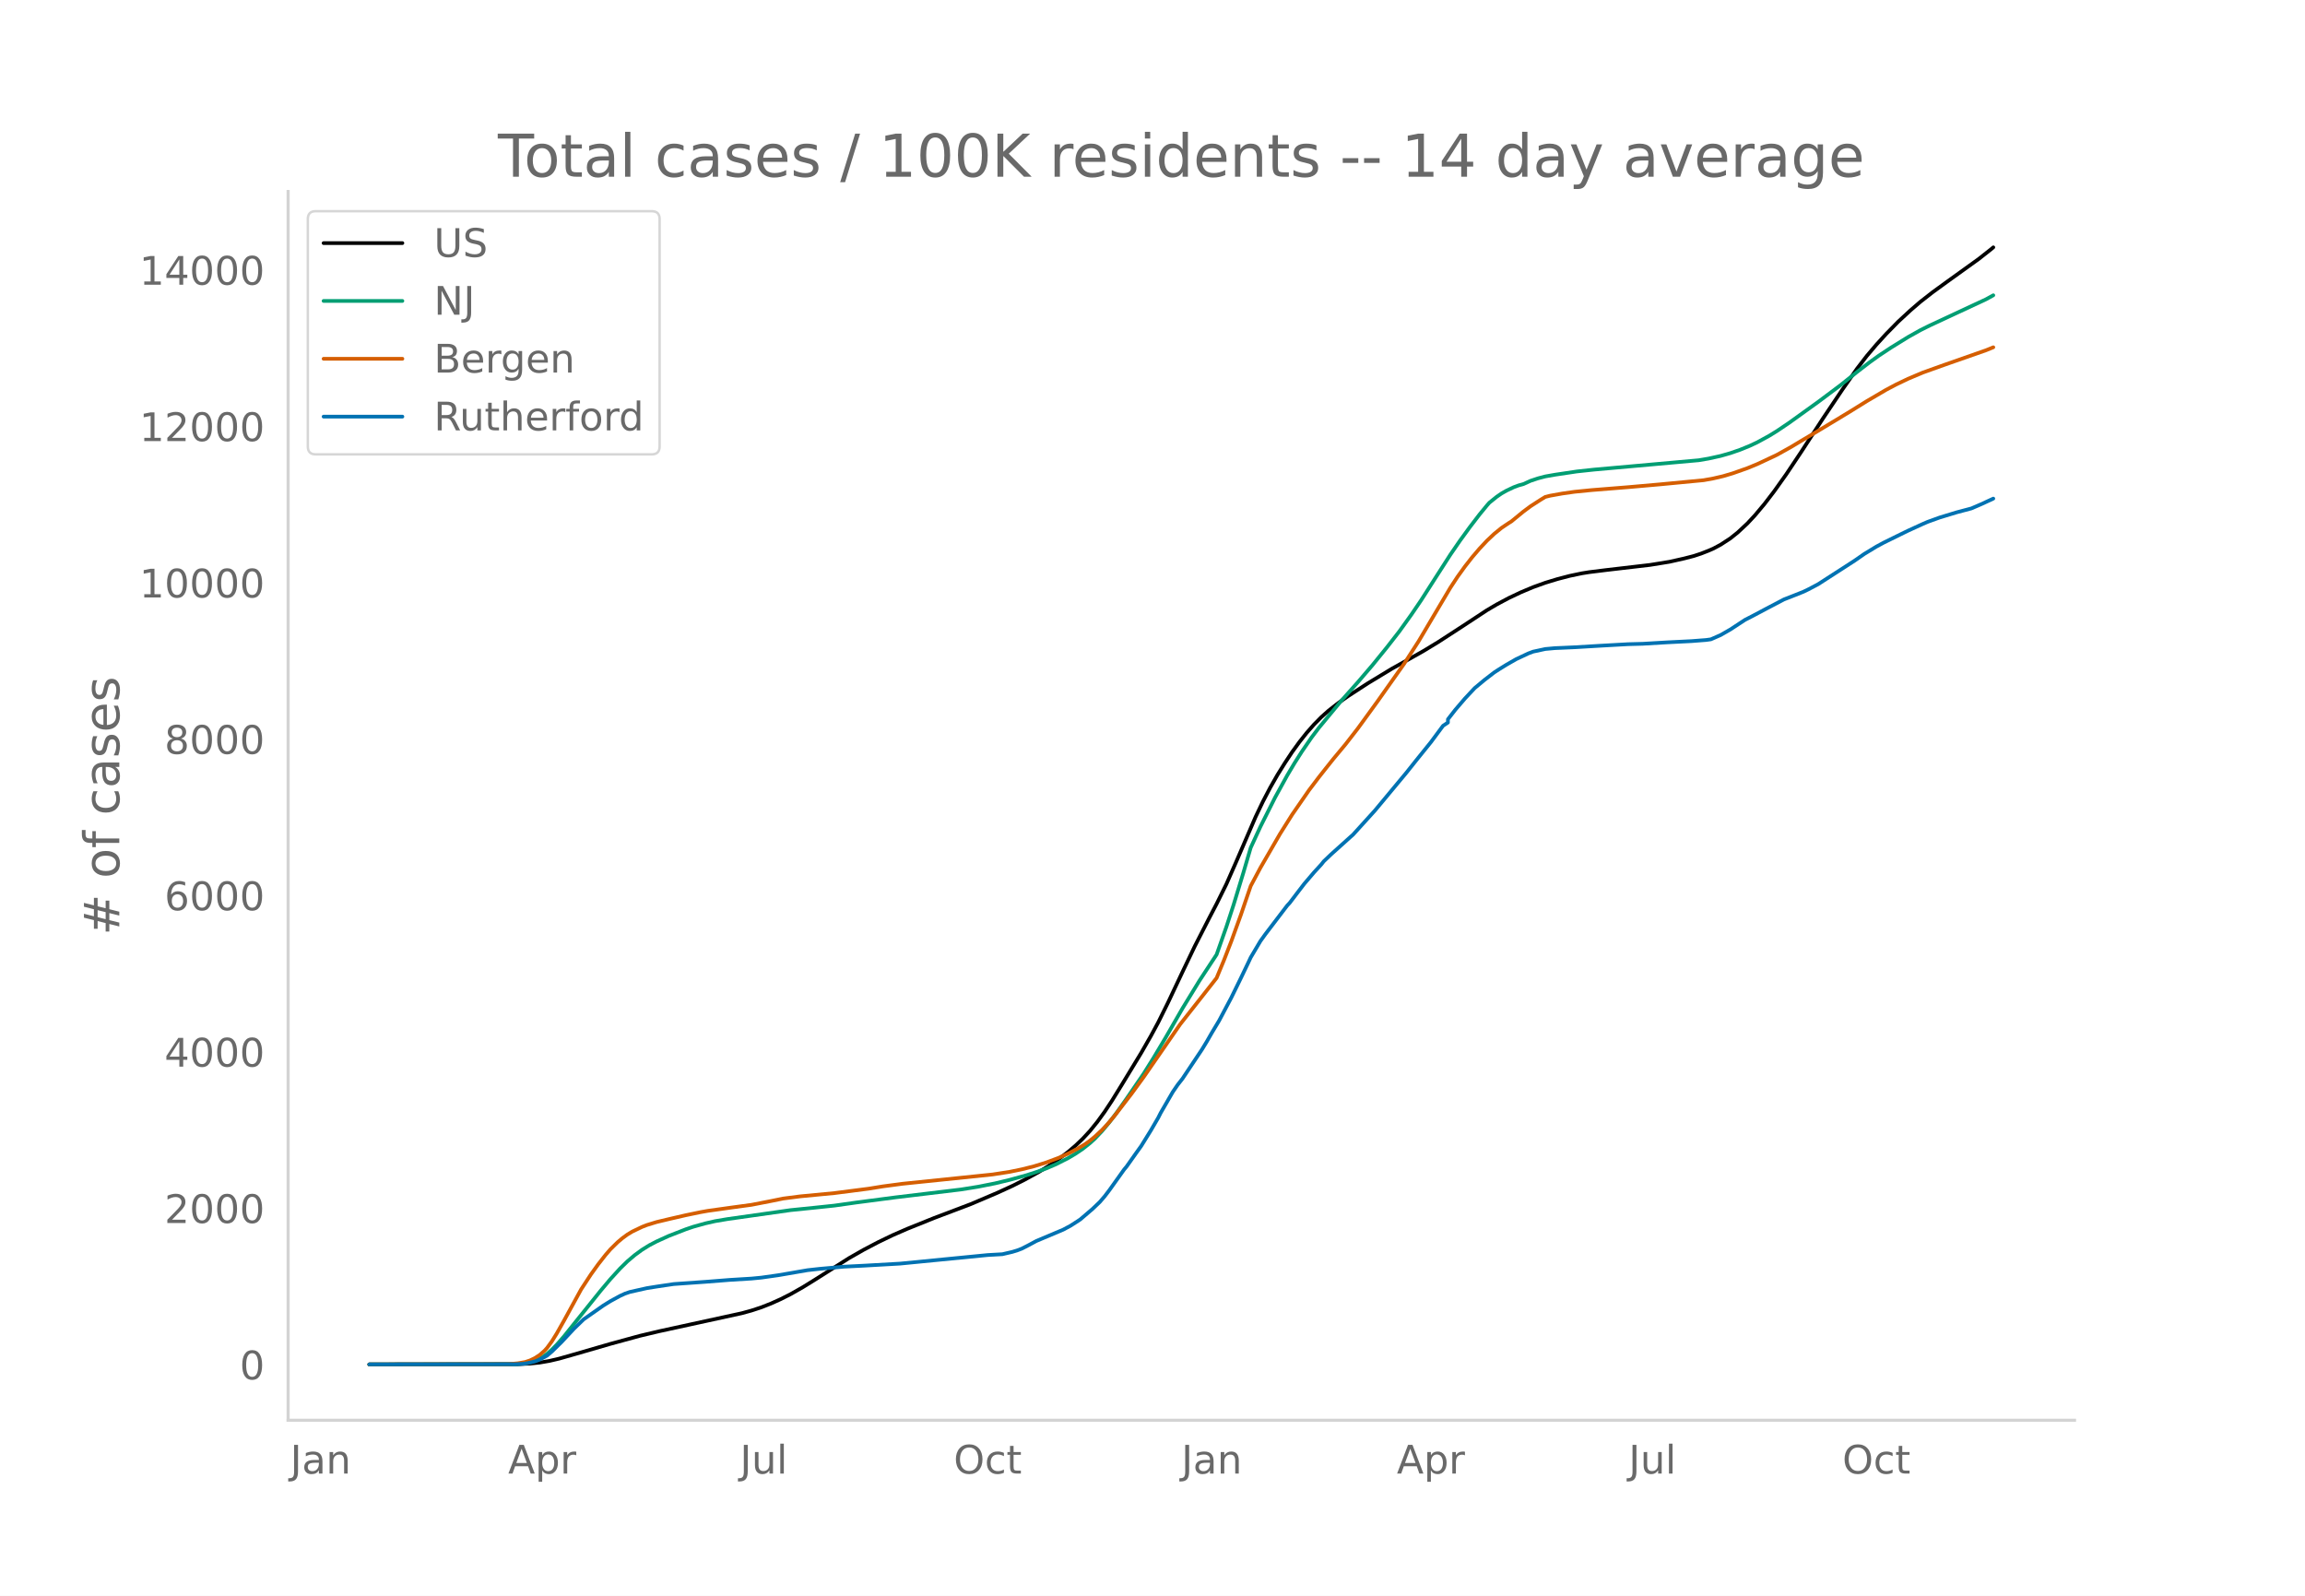
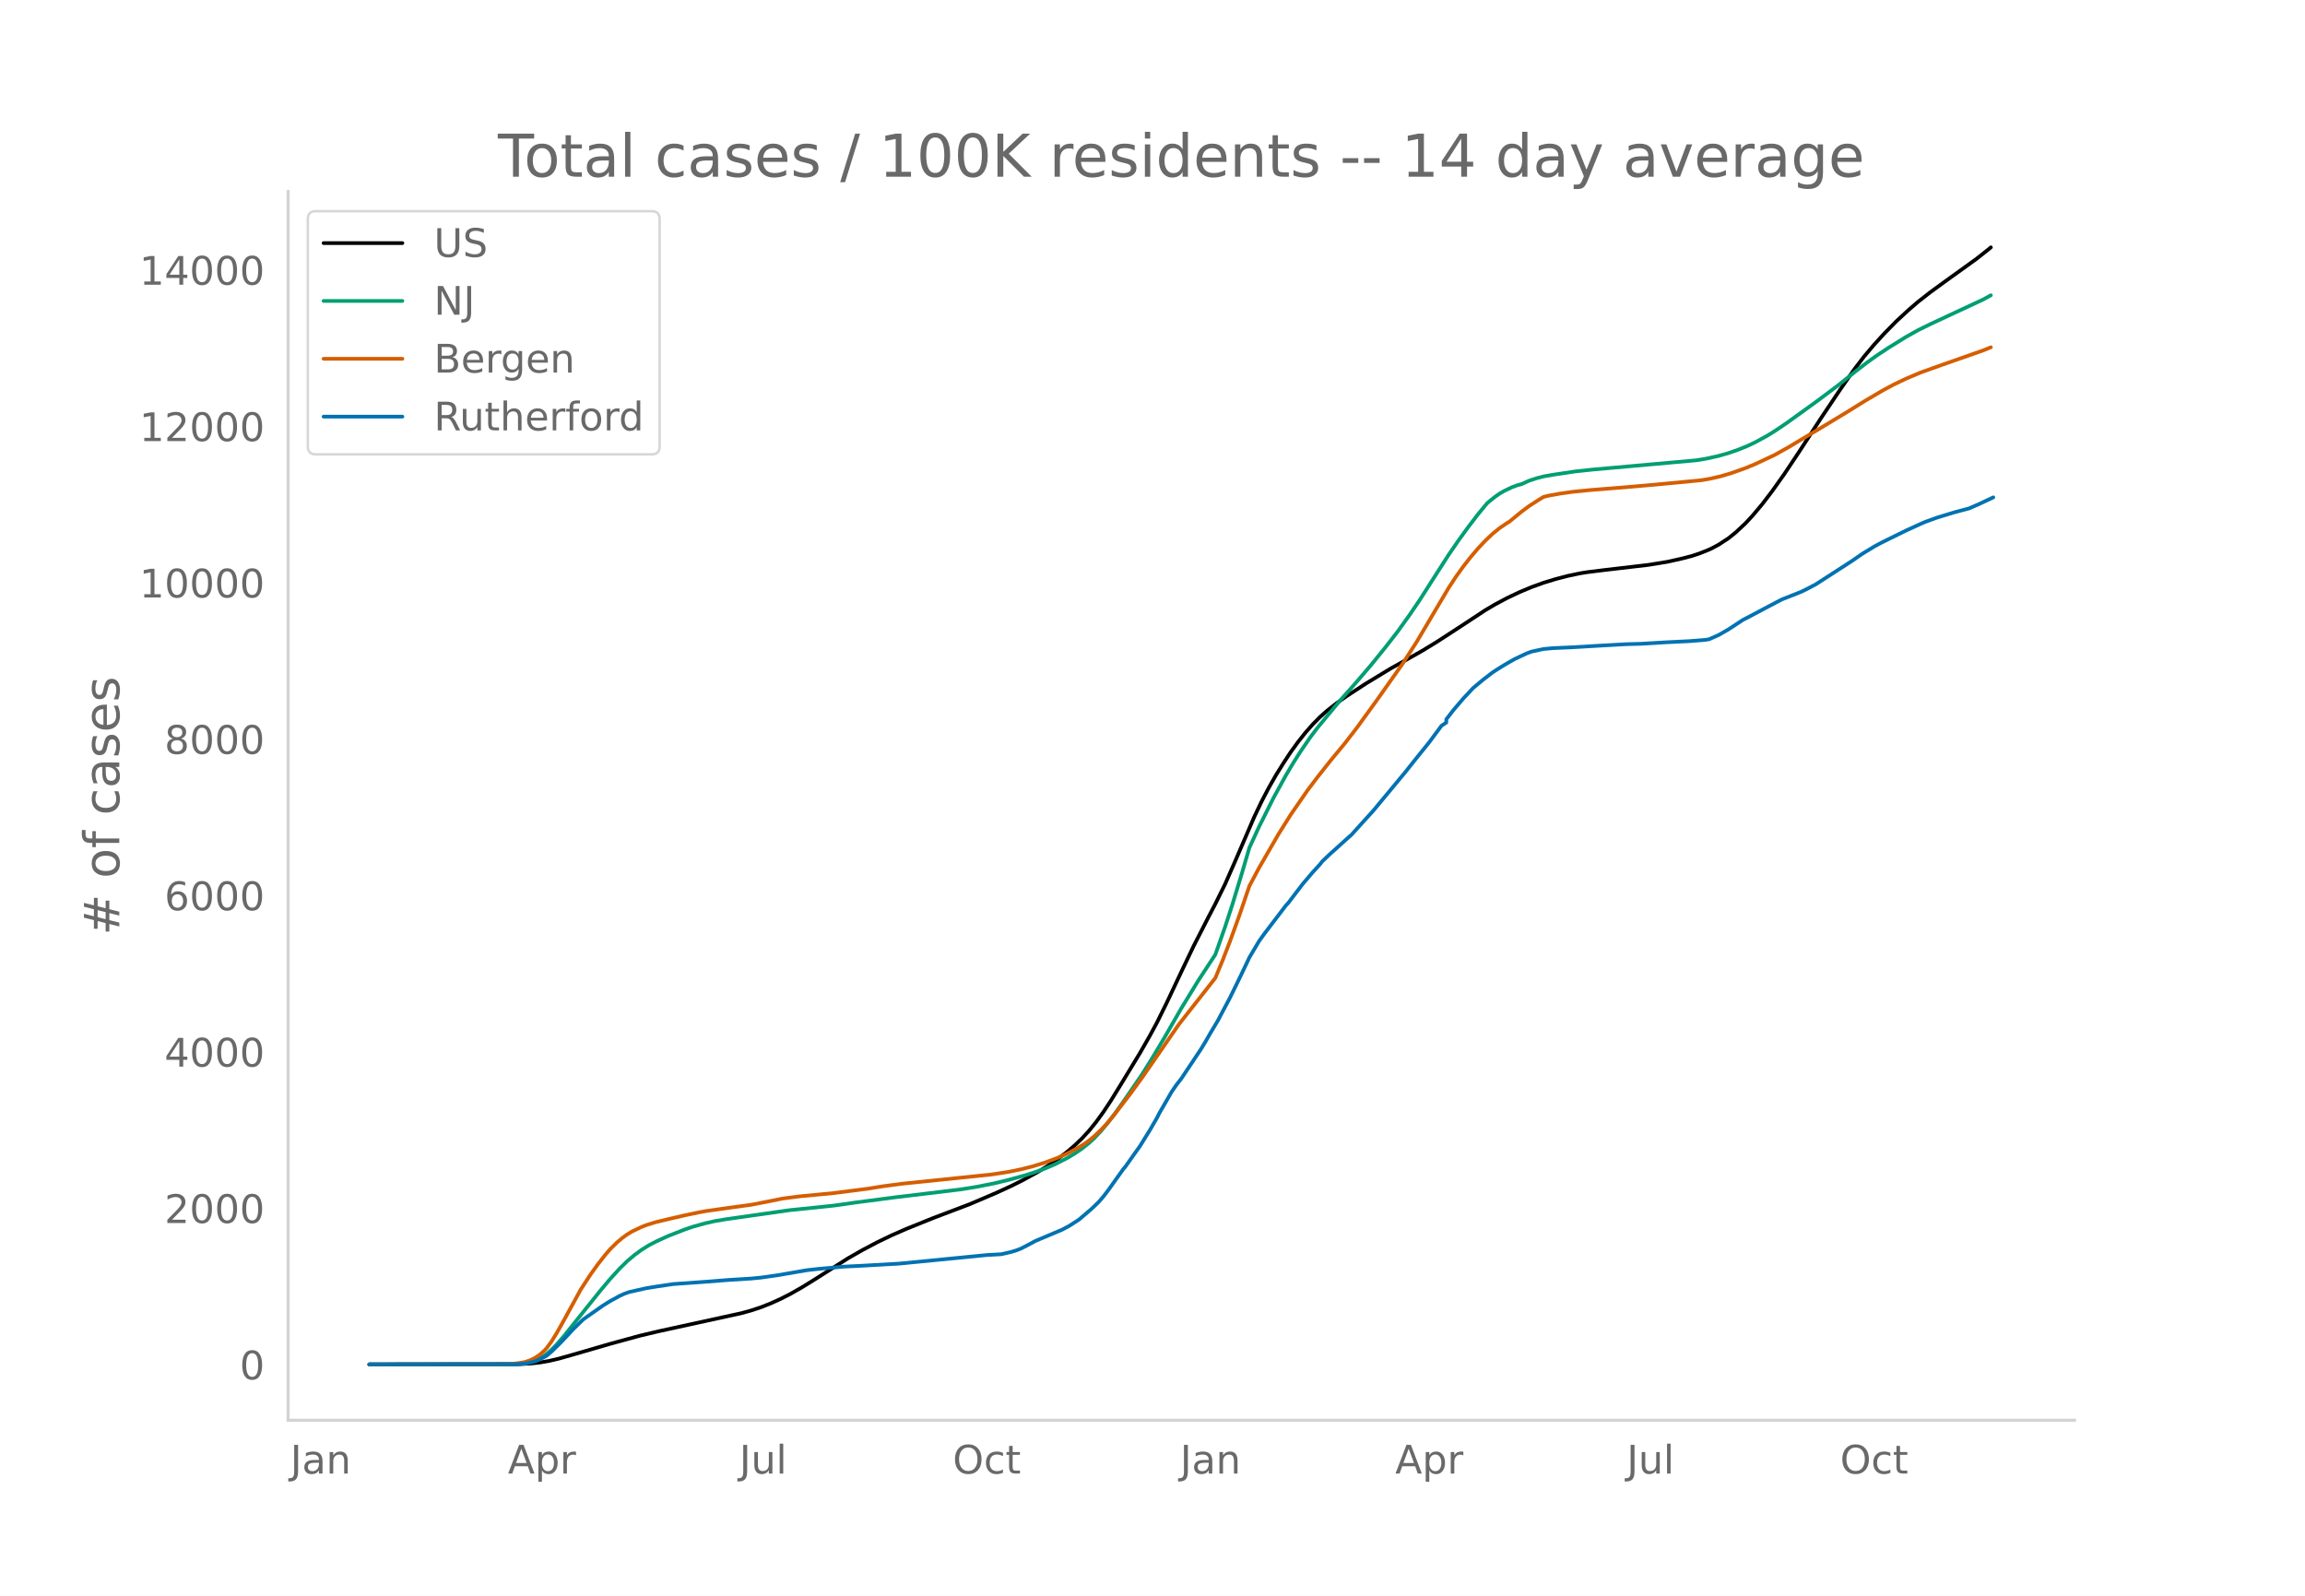
<svg xmlns="http://www.w3.org/2000/svg" xmlns:xlink="http://www.w3.org/1999/xlink" height="864" viewBox="0 0 936 648" width="1248">
  <defs>
    <style>*{stroke-linecap:butt;stroke-linejoin:round}</style>
  </defs>
  <g id="figure_1">
    <path d="M0 648h936V0H0z" style="fill:#fff" id="patch_1" />
    <g id="axes_1">
      <path d="M117 576.72h725.4V77.76H117z" style="fill:none" id="patch_2" />
-       <path clip-path="url(#pd0fdf32889)" d="m149.973 554.04 60.31-.083 4.943-.24 3.955-.416 3.955-.682 3.954-.925 5.932-1.688 14.83-4.298 11.865-3.243 7.91-1.879 12.852-2.803 20.763-4.528 3.955-1.09 3.954-1.297 3.955-1.56 3.955-1.78 3.955-2.002 4.943-2.8 4.944-3.058 13.841-8.771 5.932-3.38 5.932-3.114 5.933-2.858 5.932-2.584 10.875-4.379 14.83-5.62 10.876-4.63 5.932-2.72 4.944-2.477 5.932-3.252 3.955-2.433 3.954-2.684 3.955-2.997 2.966-2.529 2.966-2.823 2.966-3.2 2.966-3.66 2.966-4.084 2.966-4.482 3.955-6.405 7.91-13.005 3.954-6.9 2.966-5.489 3.955-7.992 5.932-12.564 4.944-10.337 5.932-11.591 2.966-5.676 3.955-8.005 3.954-8.975 7.91-18.327 2.966-6.21 2.966-5.667 2.966-5.199 2.966-4.757 2.966-4.49 2.966-4.086 2.966-3.743 2.966-3.37 2.967-3.006 2.966-2.641 3.954-3.094 3.955-2.791 7.91-5.142 9.886-5.997 6.921-3.862 5.932-3.351 5.933-3.6 9.886-6.417 9.887-6.5 3.955-2.332 4.943-2.636 4.944-2.339 4.943-2.074 4.944-1.781 4.943-1.503 4.944-1.289 4.943-1.039 2.966-.473 6.921-.86 17.796-2.077 7.91-1.278 5.932-1.332 3.955-1.02 2.966-.982 2.966-1.157 1.977-.857 2.966-1.585 3.955-2.575 2.966-2.372 3.955-3.692 2.966-3.176 3.955-4.71 3.954-5.166 4.944-6.957 5.932-8.886 8.898-13.668 7.91-11.772 5.932-8.474 3.955-5.15 3.954-4.661 3.955-4.329 4.943-5.035 4.944-4.57 3.955-3.407 4.943-3.862 5.932-4.32 12.853-9.244 4.944-3.895.988-.827h0" style="fill:none;stroke:#000;stroke-linecap:round;stroke-width:1.5" id="line2d_1" />
-       <path clip-path="url(#pd0fdf32889)" d="m149.973 554.04 59.321-.106 2.966-.214 1.977-.287 1.978-.506 1.977-.76 1.978-1.028 1.977-1.375 1.977-1.746 1.978-2.016 2.966-3.395 3.954-4.942 10.876-13.539 3.955-4.7 3.955-4.335 2.966-2.903 2.966-2.514 2.966-2.174 2.966-1.84 2.966-1.55 4.943-2.249 6.921-2.692 2.966-1.009 4.944-1.382 3.954-.898 4.944-.838 25.706-3.648 9.887-1.003 7.909-.832 8.898-1.258 15.82-2.076 26.694-3.214 6.92-1.11 6.921-1.373 5.933-1.422 6.92-1.91 3.955-1.29 3.955-1.429 3.955-1.694 4.943-2.5 2.966-1.758 2.966-2.002 2.966-2.35 1.978-1.806 2.966-3.137 2.966-3.546 2.966-3.928 3.955-5.602 6.92-10.11 3.955-6.313 4.944-8.287 6.92-11.997 6.921-11.299 6.921-10.537 3.955-11.23 2.966-9.062 3.955-12.974 2.966-10.112 3.954-8.567 5.932-11.812 4.944-8.99 2.966-4.988 2.966-4.663 3.955-5.758 2.966-3.913 8.898-10.74 6.92-7.773 5.933-6.923 5.932-7.31 4.944-6.347 4.943-6.89 3.955-5.82 5.932-9.269 5.932-9.235 3.955-5.752 3.954-5.433 3.955-5.162 2.966-3.608.989-1.133 2.966-2.391 1.977-1.364 1.978-1.13 2.966-1.41 1.977-.738 1.978-.545 2.966-1.346 2.966-.982 2.966-.782 3.955-.695 8.898-1.324 6.92-.744 14.83-1.322 27.684-2.479 3.955-.67 4.943-1.085 3.955-1.132 3.955-1.373 3.955-1.608 2.966-1.392 4.943-2.698 2.966-1.828 4.944-3.325 11.864-8.532 8.898-6.661 6.92-5.523 4.944-3.811 3.955-2.848 4.943-3.263 6.921-4.28 4.944-2.77 3.954-1.973 22.74-10.586 2.966-1.632h0" style="fill:none;stroke:#009e73;stroke-linecap:round;stroke-width:1.5" id="line2d_2" />
-       <path clip-path="url(#pd0fdf32889)" d="m149.973 554.04 56.355-.099 3.955-.352 2.966-.512 1.977-.652 1.977-.96 1.978-1.276 1.977-1.742.989-1.101 1.977-2.707 1.978-3.184 2.966-5.258 6.92-12.633 3.955-6.04 2.966-4.124 2.966-3.788 1.978-2.292 2.966-2.914 1.977-1.659 1.978-1.444 1.977-1.194 3.955-1.896 1.977-.772 3.955-1.214 4.943-1.178 6.921-1.597 5.932-1.23 2.966-.528 9.887-1.383 7.91-1.076 7.91-1.54 4.943-1.005 6.92-.892 6.921-.661 6.921-.66 13.842-1.78 5.932-.955 7.91-1.054 36.58-3.772 6.922-1.072 4.943-1.02 4.943-1.237 4.944-1.53 4.943-1.85 3.955-1.765 3.955-2.052 2.966-1.796 1.977-1.423 1.978-1.62 2.966-2.77 1.977-2.107 2.966-3.475 6.92-8.994 4.944-6.79 14.83-21.447 10.876-13.815 3.955-5.041 2.966-7.16 2.966-7.639 3.955-10.93 3.955-11.602 3.954-7.422 7.91-13.679 4.943-7.862 6.921-10.008 3.955-5.219 2.966-3.757 2.966-3.723 4.943-5.936 4.944-6.372 7.91-10.88 10.875-15.37 5.932-9.206 5.932-10.028 6.921-11.667 2.966-4.516 2.966-4.117 2.966-3.794 2.966-3.467 2.966-3.165 2.966-2.8 2.966-2.413 2.966-1.996.99-.601 4.943-4.054 2.966-2.199 3.954-2.55 1.978-1.205 1.977-.49 4.944-.886 4.943-.701 6.92-.687 14.831-1.186 12.853-1.132 17.796-1.695 3.955-.714 3.955-.916 3.955-1.173 5.932-2.094 3.955-1.625 7.91-3.71 5.931-3.301 3.955-2.383 7.91-4.7 11.864-7.169 6.92-4.3 7.91-4.637 3.955-2.096 4.943-2.367 5.932-2.508 8.899-3.184 16.807-5.889 2.966-1.208h0" style="fill:none;stroke:#d55e00;stroke-linecap:round;stroke-width:1.5" id="line2d_3" />
-       <path clip-path="url(#pd0fdf32889)" d="m149.973 554.04 59.321-.074 2.966-.149 1.977-.297 2.966-.694 1.978-.744 2.966-1.598 1.977-1.685 3.955-3.89 4.943-5.304 3.955-3.841 7.91-5.551 2.966-1.846 3.955-2.156 1.977-.905 1.977-.681 6.921-1.55 3.955-.631 6.92-1.029 12.854-.904 9.886-.78 8.899-.546 3.954-.384 6.921-.979 11.864-2.044 4.944-.546 9.887-.88 7.91-.396 14.83-.842 35.592-3.482 5.932-.335 3.955-.917 1.978-.594 1.977-.756 2.966-1.524 2.966-1.599 10.876-4.584 2.966-1.586 2.966-1.908.988-.657 4.944-4.225 2.966-2.838 1.977-2.292 1.978-2.59 5.932-8.314.989-1.177 3.954-5.588 1.978-2.75 3.954-6.382 2.966-5.105.99-1.958 4.943-8.55 1.977-2.886 1.977-2.528 7.91-11.845 1.977-3.247 1.978-3.457 2.966-4.943 4.943-9.318 3.955-8.079 2.966-6.195.989-2.107 3.954-6.666 1.978-2.75 8.898-11.673.989-1.053 2.966-3.903 2.966-3.866 3.954-4.634 2.967-3.234.988-1.251 2.966-2.825 7.91-7.113.988-.867 8.899-9.813 10.875-13.072 1.978-2.38 3.954-4.968 5.932-7.348 4.944-6.666 1.977-1.313v-1.326l2.966-3.816 3.955-4.622 3.955-4.225 3.955-3.296 3.954-3.048 1.978-1.289 2.966-1.834 3.955-2.267 4.943-2.33 1.977-.743 4.944-1.066 3.955-.36 2.966-.123 4.943-.223 10.876-.644 10.875-.608 5.932-.16 9.887-.583 2.966-.149 6.921-.347 5.932-.458 1.978-.273 3.954-1.734 3.955-2.268 5.932-3.89 2.966-1.525 5.932-3.147 6.921-3.63 3.955-1.549 3.955-1.574 1.977-.954 3.955-2.081 14.83-9.566 3.955-2.75 4.943-3 2.966-1.598 6.921-3.407 2.966-1.45 5.932-2.713 1.978-.855 4.943-1.784 6.921-2.107 5.932-1.574 3.955-1.71 4.943-2.28h0" style="fill:none;stroke:#0072b2;stroke-linecap:round;stroke-width:1.5" id="line2d_4" />
+       <path clip-path="url(#p123a9d417a)" d="m149.973 554.04 60.22-.083 4.935-.24 3.95-.416 3.948-.682 3.949-.925 5.923-1.688 14.808-4.298 11.847-3.243 7.897-1.879 12.834-2.803 20.731-4.528 3.95-1.09 3.948-1.297 3.949-1.56 3.949-1.78 3.949-2.002 4.936-2.8 4.936-3.058 13.82-8.771 5.924-3.38 5.923-3.114 5.923-2.858 5.924-2.584 10.859-4.379 14.808-5.62 10.86-4.63 5.922-2.72 4.937-2.477 5.923-3.252 3.949-2.433 3.948-2.684 3.95-2.997 2.96-2.529 2.962-2.823 2.962-3.2 2.962-3.66 2.961-4.084 2.962-4.482 3.949-6.405 7.897-13.005 3.95-6.9 2.96-5.489 3.95-7.992 5.923-12.564 4.936-10.337 5.923-11.591 2.962-5.676 3.949-8.005 3.949-8.975 7.897-18.327 2.962-6.21 2.961-5.667 2.962-5.199 2.962-4.757 2.961-4.49 2.962-4.086 2.962-3.743 2.961-3.37 2.962-3.006 2.961-2.641 3.95-3.094 3.948-2.791 7.898-5.142 9.872-5.997 6.91-3.862 5.924-3.351 5.923-3.6 9.872-6.417 9.872-6.5 3.949-2.332 4.936-2.636 4.936-2.339 4.936-2.074 4.936-1.781 4.936-1.503 4.936-1.289 4.936-1.039 2.962-.473 6.91-.86 17.77-2.077 7.897-1.278 5.924-1.332 3.949-1.02 2.961-.982 2.962-1.157 1.974-.857 2.962-1.585 3.949-2.575 2.961-2.372 3.95-3.692 2.96-3.176 3.95-4.71 3.948-5.166 4.936-6.957 5.924-8.886 8.885-13.668 7.897-11.772 5.923-8.474 3.95-5.15 3.948-4.661 3.949-4.329 4.936-5.035 4.936-4.57 3.949-3.407 4.936-3.862 5.923-4.32 12.834-9.244 4.936-3.895.987-.827h0" style="fill:none;stroke:#000;stroke-linecap:round;stroke-width:1.5" id="line2d_1" />
+       <path clip-path="url(#p123a9d417a)" d="m149.973 554.04 59.232-.106 2.962-.214 1.974-.287 1.975-.506 1.974-.76 1.974-1.028 1.975-1.375 1.974-1.746 1.975-2.016 2.961-3.395 3.95-4.942 10.858-13.539 3.95-4.7 3.948-4.335 2.962-2.903 2.961-2.514 2.962-2.174 2.962-1.84 2.961-1.55 4.936-2.249 6.91-2.692 2.962-1.009 4.936-1.382 3.95-.898 4.935-.838 25.668-3.648 9.872-1.003 7.897-.832 8.885-1.258 15.796-2.076 26.654-3.214 6.91-1.11 6.911-1.373 5.923-1.422 6.91-1.91 3.95-1.29 3.948-1.429 3.95-1.694 4.935-2.5 2.962-1.758 2.961-2.002 2.962-2.35 1.975-1.806 2.961-3.137 2.962-3.546 2.961-3.928 3.95-5.602 6.91-10.11 3.949-6.313 4.936-8.287 6.91-11.997 6.91-11.299 6.91-10.537 3.95-11.23 2.961-9.062 3.95-12.974 2.96-10.112 3.95-8.567 5.923-11.812 4.936-8.99 2.962-4.988 2.961-4.663 3.949-5.758 2.962-3.913 8.884-10.74 6.91-7.773 5.924-6.923 5.923-7.31 4.936-6.347 4.936-6.89 3.95-5.82 5.923-9.269 5.923-9.235 3.949-5.752 3.948-5.433 3.95-5.162 2.96-3.608.988-1.133 2.962-2.391 1.974-1.364 1.975-1.13 2.961-1.41 1.975-.738 1.974-.545 2.962-1.346 2.961-.982 2.962-.782 3.949-.695 8.885-1.324 6.91-.744 14.808-1.322 27.642-2.479 3.949-.67 4.936-1.085 3.949-1.132 3.948-1.373 3.95-1.608 2.96-1.392 4.937-2.698 2.962-1.828 4.936-3.325 11.846-8.532 8.885-6.661 6.91-5.523 4.936-3.811 3.95-2.848 4.935-3.263 6.91-4.28 4.937-2.77 4.936-2.43 21.718-10.129 2.962-1.632h0" style="fill:none;stroke:#009e73;stroke-linecap:round;stroke-width:1.5" id="line2d_2" />
+       <path clip-path="url(#p123a9d417a)" d="m149.973 554.04 56.27-.099 3.95-.352 2.961-.512 1.974-.652 1.975-.96 1.974-1.276 1.975-1.742.987-1.101 1.974-2.707 1.975-3.184 2.961-5.258 6.91-12.633 3.95-6.04 2.961-4.124 2.962-3.788 1.974-2.292 2.962-2.914 1.974-1.659 1.975-1.444 1.974-1.194 3.949-1.896 1.974-.772 3.95-1.214 4.935-1.178 6.91-1.597 5.924-1.23 2.962-.528 9.872-1.383 7.897-1.076 7.898-1.54 4.936-1.005 6.91-.892 6.91-.661 6.911-.66 13.821-1.78 5.923-.955 7.898-1.054 36.527-3.772 6.91-1.072 4.936-1.02 4.936-1.237 4.936-1.53 4.936-1.85 3.95-1.765 3.948-2.052 2.962-1.796 1.974-1.423 1.975-1.62 2.961-2.77 1.975-2.107 2.961-3.475 6.91-8.994 4.937-6.79 14.808-21.447 10.86-13.815 3.948-5.041 2.962-7.16 2.961-7.639 3.949-10.93 3.949-11.602 3.949-7.422 7.897-13.679 4.936-7.862 6.91-10.008 3.95-5.219 2.961-3.757 2.962-3.723 4.936-5.936 4.936-6.372 7.898-10.88 10.859-15.37 5.923-9.206 5.923-10.028 6.91-11.667 2.962-4.516 2.962-4.117 2.962-3.794 2.961-3.467 2.962-3.165 2.962-2.8 2.961-2.413 2.962-1.996.987-.601 4.936-4.054 2.962-2.199 3.948-2.55 1.975-1.205 1.974-.49 4.936-.886 4.936-.701 6.91-.687 14.809-1.186 12.834-1.132 17.77-1.695 3.948-.714 3.949-.916 3.949-1.173 5.923-2.094 3.949-1.625 7.898-3.71 5.923-3.301 3.949-2.383 7.897-4.7 11.847-7.169 6.91-4.3 7.898-4.637 3.949-2.096 4.936-2.367 5.923-2.508 8.885-3.184 16.782-5.889 2.962-1.208h0" style="fill:none;stroke:#d55e00;stroke-linecap:round;stroke-width:1.5" id="line2d_3" />
+       <path clip-path="url(#p123a9d417a)" d="m149.973 554.04 59.232-.074 2.962-.149 1.974-.297 2.962-.694 1.974-.744 2.962-1.598 1.974-1.685 3.95-3.89 4.935-5.304 3.949-3.841 7.898-5.551 2.961-1.846 3.95-2.156 1.974-.905 1.974-.681 6.91-1.55 3.95-.631 6.91-1.029 12.833-.904 9.872-.78 8.885-.546 3.95-.384 6.91-.979 11.846-2.044 4.936-.546 9.872-.88 7.898-.396 14.808-.842 35.54-3.482 5.923-.335 3.948-.917 1.975-.594 1.974-.756 2.962-1.524 2.962-1.599 10.859-4.584 2.961-1.586 2.962-1.908.987-.657 4.936-4.225 2.962-2.838 1.974-2.292 1.975-2.59 5.923-8.314.987-1.177 3.95-5.588 1.973-2.75 3.95-6.382 2.96-5.105.988-1.958 4.936-8.55 1.975-2.886 1.974-2.528 7.898-11.845 1.974-3.247 1.974-3.457 2.962-4.943 4.936-9.318 3.949-8.079 2.962-6.195.987-2.107 3.949-6.666 1.974-2.75 8.885-11.673.987-1.053 2.962-3.903 2.961-3.866 3.95-4.634 2.96-3.234.988-1.251 2.962-2.825 7.897-7.113.988-.867 8.884-9.813 10.86-13.072 1.974-2.38 3.949-4.968 5.923-7.348 4.936-6.666 1.975-1.313v-1.326l2.961-3.816 3.95-4.622 3.948-4.225 3.949-3.296 3.949-3.048 1.974-1.289 2.962-1.834 3.948-2.267 4.936-2.33 1.975-.743 4.936-1.066 3.949-.36 2.961-.123 4.936-.223 10.86-.644 10.859-.608 5.923-.16 9.872-.583 2.962-.149 6.91-.347 5.924-.458 1.974-.273 3.949-1.734 3.949-2.268 5.923-3.89 2.962-1.525 5.923-3.147 6.91-3.63 3.95-1.549 3.948-1.574 1.974-.954 3.95-2.081 14.807-9.566 3.95-2.75 4.935-3 2.962-1.598 6.91-3.407 2.962-1.45 5.923-2.713 1.974-.855 4.937-1.784 6.91-2.107 5.923-1.574 3.949-1.71 5.923-2.787h0" style="fill:none;stroke:#0072b2;stroke-linecap:round;stroke-width:1.5" id="line2d_4" />
      <path d="M117 576.72V77.76" style="fill:none;stroke:#d3d3d3;stroke-linecap:square;stroke-linejoin:miter;stroke-width:1.25" id="patch_3" />
      <path d="M117 576.72h725.4" style="fill:none;stroke:#d3d3d3;stroke-linecap:square;stroke-linejoin:miter;stroke-width:1.25" id="patch_4" />
      <g id="matplotlib.axis_1">
        <g id="xtick_1">
-           <g style="fill:#696969" transform="matrix(.16 0 0 -.16 117.866 598.378)" id="text_1">
+           <g style="fill:#696969" transform="matrix(.16 0 0 -.16 117.896 598.378)" id="text_1">
            <defs>
              <path d="M9.813 72.906h9.859V5.078q0-13.187-5-19.14-5-5.954-16.094-5.954h-3.75v8.297h3.078q6.531 0 9.219 3.672Q9.813-4.39 9.813 5.078z" id="DejaVuSans-74" />
              <path d="M34.281 27.484q-10.89 0-15.093-2.484-4.204-2.484-4.204-8.5 0-4.781 3.157-7.594 3.156-2.797 8.562-2.797 7.485 0 12 5.297 4.516 5.297 4.516 14.078v2zm17.922 3.72V0H43.22v8.297Q40.14 3.328 35.547.953q-4.594-2.375-11.234-2.375-8.391 0-13.36 4.719Q6 8.016 6 15.922q0 9.219 6.172 13.906 6.187 4.688 18.437 4.688h12.61v.89q0 6.203-4.078 9.594-4.078 3.39-11.453 3.39-4.688 0-9.141-1.124-4.438-1.125-8.531-3.375v8.312q4.921 1.906 9.562 2.844 4.64.953 9.031.953 11.875 0 17.735-6.156 5.86-6.14 5.86-18.64z" id="DejaVuSans-97" />
              <path d="M54.89 33.016V0h-8.984v32.719q0 7.765-3.031 11.61-3.031 3.858-9.078 3.858-7.281 0-11.484-4.64-4.204-4.625-4.204-12.64V0H9.08v54.688h9.03v-8.5q3.235 4.937 7.594 7.374Q30.078 56 35.797 56q9.422 0 14.25-5.828 4.844-5.828 4.844-17.156z" id="DejaVuSans-110" />
            </defs>
            <use xlink:href="#DejaVuSans-74" />
            <use x="29.492" xlink:href="#DejaVuSans-97" />
            <use x="90.771" xlink:href="#DejaVuSans-110" />
          </g>
        </g>
        <g id="xtick_2">
-           <g style="fill:#696969" transform="matrix(.16 0 0 -.16 206.33 598.378)" id="text_2">
+           <g style="fill:#696969" transform="matrix(.16 0 0 -.16 206.224 598.378)" id="text_2">
            <defs>
              <path d="M34.188 63.188 20.797 26.906h26.812zm-5.579 9.718h11.188L67.578 0h-10.25l-6.64 18.703h-32.86L11.188 0H.78z" id="DejaVuSans-65" />
              <path d="M18.11 8.203v-29H9.077v75.484h9.031v-8.296q2.844 4.875 7.157 7.234Q29.594 56 35.594 56q9.968 0 16.187-7.906 6.235-7.907 6.235-20.797T51.78 6.484q-6.218-7.906-16.187-7.906-6 0-10.328 2.375-4.313 2.375-7.157 7.25zm30.578 19.094q0 9.906-4.079 15.547-4.078 5.64-11.203 5.64-7.14 0-11.218-5.64-4.079-5.64-4.079-15.547 0-9.906 4.078-15.547 4.079-5.64 11.22-5.64 7.124 0 11.202 5.64t4.078 15.547z" id="DejaVuSans-112" />
              <path d="M41.11 46.297q-1.516.875-3.297 1.281Q36.03 48 33.89 48q-7.625 0-11.703-4.953-4.079-4.953-4.079-14.234V0H9.08v54.688h9.03v-8.5q2.844 4.984 7.375 7.39Q30.031 56 36.531 56q.922 0 2.047-.125 1.125-.11 2.484-.36z" id="DejaVuSans-114" />
            </defs>
            <use xlink:href="#DejaVuSans-65" />
            <use x="68.408" xlink:href="#DejaVuSans-112" />
            <use x="131.885" xlink:href="#DejaVuSans-114" />
          </g>
        </g>
        <g id="xtick_3">
-           <g style="fill:#696969" transform="matrix(.16 0 0 -.16 300.488 598.378)" id="text_3">
+           <g style="fill:#696969" transform="matrix(.16 0 0 -.16 300.248 598.378)" id="text_3">
            <defs>
              <path d="M8.5 21.578v33.11h8.984V21.922q0-7.766 3.016-11.656 3.031-3.875 9.094-3.875 7.265 0 11.484 4.64 4.234 4.64 4.234 12.656v31h8.985V0h-8.984v8.406Q42.047 3.422 37.718 1q-4.313-2.422-10.032-2.422-9.421 0-14.312 5.86Q8.5 10.296 8.5 21.578zM31.11 56z" id="DejaVuSans-117" />
              <path d="M9.422 75.984h8.984V0H9.422z" id="DejaVuSans-108" />
            </defs>
            <use xlink:href="#DejaVuSans-74" />
            <use x="29.492" xlink:href="#DejaVuSans-117" />
            <use x="92.871" xlink:href="#DejaVuSans-108" />
          </g>
        </g>
        <g id="xtick_4">
-           <g style="fill:#696969" transform="matrix(.16 0 0 -.16 387.267 598.378)" id="text_4">
+           <g style="fill:#696969" transform="matrix(.16 0 0 -.16 386.89 598.378)" id="text_4">
            <defs>
              <path d="M39.406 66.219q-10.75 0-17.078-8.016-6.312-8-6.312-21.828 0-13.766 6.312-21.781 6.328-8 17.078-8 10.735 0 17.016 8 6.281 8.015 6.281 21.781 0 13.828-6.281 21.828-6.281 8.016-17.016 8.016zm0 8q15.328 0 24.5-10.281 9.188-10.282 9.188-27.563 0-17.234-9.188-27.516-9.172-10.28-24.5-10.28-15.375 0-24.593 10.25-9.204 10.265-9.204 27.546t9.204 27.563q9.218 10.28 24.593 10.28z" id="DejaVuSans-79" />
              <path d="M48.781 52.594v-8.407q-3.812 2.11-7.64 3.157-3.828 1.047-7.735 1.047-8.75 0-13.593-5.547-4.829-5.532-4.829-15.547 0-10.016 4.829-15.563 4.843-5.53 13.593-5.53 3.907 0 7.735 1.046 3.828 1.047 7.64 3.156V2.094Q45.016.344 40.984-.531q-4.015-.89-8.562-.89-12.36 0-19.64 7.765-7.266 7.765-7.266 20.953 0 13.375 7.343 21.031Q20.22 56 33.016 56q4.14 0 8.093-.86 3.953-.843 7.672-2.546z" id="DejaVuSans-99" />
              <path d="M18.313 70.219V54.688h18.5v-6.985h-18.5V18.016q0-6.688 1.828-8.594 1.828-1.906 7.453-1.906h9.218V0h-9.218q-10.407 0-14.36 3.875-3.953 3.89-3.953 14.14v29.688H2.687v6.984h6.594V70.22z" id="DejaVuSans-116" />
            </defs>
            <use xlink:href="#DejaVuSans-79" />
            <use x="78.711" xlink:href="#DejaVuSans-99" />
            <use x="133.691" xlink:href="#DejaVuSans-116" />
          </g>
        </g>
        <g id="xtick_5">
-           <g style="fill:#696969" transform="matrix(.16 0 0 -.16 479.726 598.378)" id="text_5">
+           <g style="fill:#696969" transform="matrix(.16 0 0 -.16 479.214 598.378)" id="text_5">
            <use xlink:href="#DejaVuSans-74" />
            <use x="29.492" xlink:href="#DejaVuSans-97" />
            <use x="90.771" xlink:href="#DejaVuSans-110" />
          </g>
        </g>
        <g id="xtick_6">
-           <g style="fill:#696969" transform="matrix(.16 0 0 -.16 567.2 598.378)" id="text_6">
+           <g style="fill:#696969" transform="matrix(.16 0 0 -.16 566.555 598.378)" id="text_6">
            <use xlink:href="#DejaVuSans-65" />
            <use x="68.408" xlink:href="#DejaVuSans-112" />
            <use x="131.885" xlink:href="#DejaVuSans-114" />
          </g>
        </g>
        <g id="xtick_7">
-           <g style="fill:#696969" transform="matrix(.16 0 0 -.16 661.359 598.378)" id="text_7">
+           <g style="fill:#696969" transform="matrix(.16 0 0 -.16 660.579 598.378)" id="text_7">
            <use xlink:href="#DejaVuSans-74" />
            <use x="29.492" xlink:href="#DejaVuSans-117" />
            <use x="92.871" xlink:href="#DejaVuSans-108" />
          </g>
        </g>
        <g id="xtick_8">
-           <g style="fill:#696969" transform="matrix(.16 0 0 -.16 748.138 598.378)" id="text_8">
+           <g style="fill:#696969" transform="matrix(.16 0 0 -.16 747.222 598.378)" id="text_8">
            <use xlink:href="#DejaVuSans-79" />
            <use x="78.711" xlink:href="#DejaVuSans-99" />
            <use x="133.691" xlink:href="#DejaVuSans-116" />
          </g>
        </g>
      </g>
      <g id="matplotlib.axis_2">
        <g id="ytick_1">
          <g style="fill:#696969" transform="matrix(.16 0 0 -.16 97.32 560.119)" id="text_9">
            <defs>
              <path d="M31.781 66.406q-7.61 0-11.453-7.5Q16.5 51.422 16.5 36.375q0-14.984 3.828-22.484 3.844-7.5 11.453-7.5 7.672 0 11.5 7.5 3.844 7.5 3.844 22.484 0 15.047-3.844 22.531-3.828 7.5-11.5 7.5zm0 7.813q12.266 0 18.735-9.703 6.468-9.688 6.468-28.141 0-18.406-6.468-28.11-6.47-9.687-18.735-9.687-12.25 0-18.718 9.688-6.47 9.703-6.47 28.109 0 18.453 6.47 28.14Q19.53 74.22 31.78 74.22z" id="DejaVuSans-48" />
            </defs>
            <use xlink:href="#DejaVuSans-48" />
          </g>
        </g>
        <g id="ytick_2">
          <g style="fill:#696969" transform="matrix(.16 0 0 -.16 66.78 496.619)" id="text_10">
            <defs>
              <path d="M19.188 8.297h34.421V0H7.33v8.297q5.609 5.812 15.296 15.594 9.703 9.797 12.188 12.64 4.734 5.313 6.609 9 1.89 3.688 1.89 7.25 0 5.813-4.078 9.469-4.078 3.672-10.625 3.672-4.64 0-9.797-1.61-5.14-1.609-11-4.89v9.969Q13.767 71.78 18.938 73q5.188 1.219 9.485 1.219 11.328 0 18.062-5.672 6.735-5.656 6.735-15.125 0-4.5-1.688-8.531-1.672-4.016-6.125-9.485-1.218-1.422-7.765-8.187-6.532-6.766-18.453-18.922z" id="DejaVuSans-50" />
            </defs>
            <use xlink:href="#DejaVuSans-50" />
            <use x="63.623" xlink:href="#DejaVuSans-48" />
            <use x="127.246" xlink:href="#DejaVuSans-48" />
            <use x="190.869" xlink:href="#DejaVuSans-48" />
          </g>
        </g>
        <g id="ytick_3">
          <g style="fill:#696969" transform="matrix(.16 0 0 -.16 66.78 433.119)" id="text_11">
            <defs>
              <path d="M37.797 64.313 12.89 25.39h24.906zm-2.594 8.593H47.61V25.391h10.407v-8.203H47.609V0h-9.812v17.188H4.89v9.515z" id="DejaVuSans-52" />
            </defs>
            <use xlink:href="#DejaVuSans-52" />
            <use x="63.623" xlink:href="#DejaVuSans-48" />
            <use x="127.246" xlink:href="#DejaVuSans-48" />
            <use x="190.869" xlink:href="#DejaVuSans-48" />
          </g>
        </g>
        <g id="ytick_4">
          <g style="fill:#696969" transform="matrix(.16 0 0 -.16 66.78 369.618)" id="text_12">
            <defs>
              <path d="M33.016 40.375q-6.641 0-10.532-4.547-3.875-4.531-3.875-12.437 0-7.86 3.875-12.438 3.891-4.562 10.532-4.562 6.64 0 10.515 4.562 3.875 4.578 3.875 12.438 0 7.906-3.875 12.437-3.875 4.547-10.515 4.547zm19.578 30.922v-8.984q-3.719 1.75-7.5 2.671-3.782.938-7.5.938-9.766 0-14.922-6.594-5.14-6.594-5.875-19.922 2.875 4.25 7.219 6.516 4.359 2.266 9.578 2.266 10.984 0 17.36-6.672 6.374-6.657 6.374-18.125 0-11.235-6.64-18.032-6.641-6.78-17.672-6.78-12.657 0-19.344 9.687-6.688 9.703-6.688 28.109 0 17.281 8.204 27.563 8.203 10.28 22.015 10.28 3.719 0 7.5-.734t7.89-2.187z" id="DejaVuSans-54" />
            </defs>
            <use xlink:href="#DejaVuSans-54" />
            <use x="63.623" xlink:href="#DejaVuSans-48" />
            <use x="127.246" xlink:href="#DejaVuSans-48" />
            <use x="190.869" xlink:href="#DejaVuSans-48" />
          </g>
        </g>
        <g id="ytick_5">
          <g style="fill:#696969" transform="matrix(.16 0 0 -.16 66.78 306.118)" id="text_13">
            <defs>
              <path d="M31.781 34.625q-7.031 0-11.062-3.766-4.016-3.765-4.016-10.343 0-6.594 4.016-10.36Q24.75 6.391 31.78 6.391q7.032 0 11.078 3.78 4.063 3.798 4.063 10.345 0 6.578-4.031 10.343-4.016 3.766-11.11 3.766zm-9.86 4.188q-6.343 1.562-9.89 5.906Q8.5 49.079 8.5 55.329q0 8.733 6.219 13.812 6.234 5.078 17.062 5.078 10.89 0 17.094-5.078 6.203-5.079 6.203-13.813 0-6.25-3.547-10.61-3.531-4.343-9.828-5.906 7.125-1.656 11.094-6.5 3.984-4.828 3.984-11.796 0-10.61-6.468-16.282-6.47-5.656-18.532-5.656-12.047 0-18.531 5.656-6.469 5.672-6.469 16.282 0 6.968 4 11.797 4.016 4.843 11.14 6.5zM18.314 54.39q0-5.657 3.53-8.828 3.548-3.172 9.938-3.172 6.36 0 9.938 3.172 3.593 3.171 3.593 8.828 0 5.672-3.593 8.843-3.578 3.172-9.938 3.172-6.39 0-9.937-3.172-3.532-3.172-3.532-8.843z" id="DejaVuSans-56" />
            </defs>
            <use xlink:href="#DejaVuSans-56" />
            <use x="63.623" xlink:href="#DejaVuSans-48" />
            <use x="127.246" xlink:href="#DejaVuSans-48" />
            <use x="190.869" xlink:href="#DejaVuSans-48" />
          </g>
        </g>
        <g id="ytick_6">
          <g style="fill:#696969" transform="matrix(.16 0 0 -.16 56.6 242.618)" id="text_14">
            <defs>
              <path d="M12.406 8.297h16.11v55.625l-17.532-3.516v8.985l17.438 3.515h9.86V8.296H54.39V0H12.406z" id="DejaVuSans-49" />
            </defs>
            <use xlink:href="#DejaVuSans-49" />
            <use x="63.623" xlink:href="#DejaVuSans-48" />
            <use x="127.246" xlink:href="#DejaVuSans-48" />
            <use x="190.869" xlink:href="#DejaVuSans-48" />
            <use x="254.492" xlink:href="#DejaVuSans-48" />
          </g>
        </g>
        <g id="ytick_7">
          <g style="fill:#696969" transform="matrix(.16 0 0 -.16 56.6 179.118)" id="text_15">
            <use xlink:href="#DejaVuSans-49" />
            <use x="63.623" xlink:href="#DejaVuSans-50" />
            <use x="127.246" xlink:href="#DejaVuSans-48" />
            <use x="190.869" xlink:href="#DejaVuSans-48" />
            <use x="254.492" xlink:href="#DejaVuSans-48" />
          </g>
        </g>
        <g id="ytick_8">
          <g style="fill:#696969" transform="matrix(.16 0 0 -.16 56.6 115.618)" id="text_16">
            <use xlink:href="#DejaVuSans-49" />
            <use x="63.623" xlink:href="#DejaVuSans-52" />
            <use x="127.246" xlink:href="#DejaVuSans-48" />
            <use x="190.869" xlink:href="#DejaVuSans-48" />
            <use x="254.492" xlink:href="#DejaVuSans-48" />
          </g>
        </g>
        <g style="fill:#696969" transform="matrix(0 -.2 -.2 0 48.44 379.813)" id="text_17">
          <defs>
            <path d="M51.125 44H36.922l-4.11-16.313h14.313zm-7.328 27.781-5.078-20.265h14.265L58.11 71.78h7.813L60.89 51.516h15.234V44h-17.14l-4-16.313h15.53V20.22H53.079L48 0h-7.813l5.032 20.219H30.906L25.875 0h-7.86l5.079 20.219H7.719v7.468h17.187L29 44H13.281v7.516h17.625l4.985 20.265z" id="DejaVuSans-35" />
            <path d="M30.61 48.39q-7.22 0-11.422-5.64-4.204-5.64-4.204-15.453 0-9.813 4.172-15.453 4.188-5.64 11.453-5.64 7.188 0 11.375 5.655 4.203 5.672 4.203 15.438 0 9.719-4.203 15.406-4.187 5.688-11.375 5.688zm0 7.61q11.718 0 18.406-7.625 6.703-7.61 6.703-21.078 0-13.422-6.703-21.078-6.688-7.64-18.407-7.64-11.765 0-18.437 7.64-6.656 7.656-6.656 21.078 0 13.469 6.656 21.078Q18.844 56 30.609 56z" id="DejaVuSans-111" />
            <path d="M37.11 75.984V68.5h-8.594q-4.828 0-6.72-1.953-1.874-1.953-1.874-7.031v-4.828h14.797v-6.985H19.922V0H10.89v47.703H2.297v6.984h8.594V58.5q0 9.125 4.25 13.297 4.25 4.187 13.468 4.187z" id="DejaVuSans-102" />
            <path d="M44.281 53.078v-8.5q-3.797 1.953-7.906 2.922-4.094.984-8.5.984-6.688 0-10.031-2.047-3.344-2.046-3.344-6.156 0-3.125 2.39-4.906 2.391-1.781 9.626-3.39l3.078-.688q9.562-2.047 13.593-5.781 4.032-3.735 4.032-10.422 0-7.625-6.032-12.078-6.03-4.438-16.578-4.438-4.39 0-9.156.86Q10.688.296 5.422 2v9.281q4.984-2.594 9.812-3.89 4.829-1.282 9.579-1.282 6.343 0 9.75 2.172 3.421 2.172 3.421 6.125 0 3.656-2.468 5.61-2.453 1.953-10.813 3.765l-3.125.735q-8.344 1.75-12.062 5.39-3.704 3.64-3.704 9.985 0 7.718 5.47 11.906Q16.75 56 26.811 56q4.97 0 9.36-.734 4.406-.72 8.11-2.188z" id="DejaVuSans-115" />
            <path d="M56.203 29.594v-4.39H14.891q.593-9.282 5.593-14.142 5-4.859 13.938-4.859 5.172 0 10.031 1.266 4.86 1.265 9.656 3.812v-8.5Q49.266.734 44.187-.344 39.11-1.422 33.892-1.422q-13.094 0-20.735 7.61-7.64 7.625-7.64 20.625 0 13.421 7.25 21.296Q20.016 56 32.328 56q11.031 0 17.453-7.11 6.422-7.093 6.422-19.296zm-8.984 2.64q-.094 7.36-4.125 11.75-4.032 4.407-10.672 4.407-7.516 0-12.031-4.25-4.516-4.25-5.203-11.97z" id="DejaVuSans-101" />
          </defs>
          <use xlink:href="#DejaVuSans-35" />
          <use x="83.789" xlink:href="#DejaVuSans-32" />
          <use x="115.576" xlink:href="#DejaVuSans-111" />
          <use x="176.758" xlink:href="#DejaVuSans-102" />
          <use x="211.963" xlink:href="#DejaVuSans-32" />
          <use x="243.75" xlink:href="#DejaVuSans-99" />
          <use x="298.73" xlink:href="#DejaVuSans-97" />
          <use x="360.01" xlink:href="#DejaVuSans-115" />
          <use x="412.109" xlink:href="#DejaVuSans-101" />
          <use x="473.633" xlink:href="#DejaVuSans-115" />
        </g>
      </g>
      <g style="fill:#696969" transform="matrix(.24 0 0 -.24 202.185 71.76)" id="text_18">
        <defs>
          <path d="M-.297 72.906h61.672v-8.312H35.5V0h-9.906v64.594H-.296z" id="DejaVuSans-84" />
          <path d="M25.39 72.906h8.297L8.297-9.28H0z" id="DejaVuSans-47" />
          <path d="M9.813 72.906h9.859V42.094L52.39 72.906h12.703L28.906 38.922 67.672 0H54.688L19.672 35.11V0h-9.86z" id="DejaVuSans-75" />
          <path d="M9.422 54.688h8.984V0H9.422zm0 21.296h8.984v-11.39H9.422z" id="DejaVuSans-105" />
          <path d="M45.406 46.39v29.594h8.985V0h-8.985v8.203Q42.578 3.328 38.25.953q-4.313-2.375-10.375-2.375-9.906 0-16.14 7.906-6.22 7.922-6.22 20.813 0 12.89 6.22 20.797Q17.968 56 27.874 56q6.063 0 10.375-2.375 4.328-2.36 7.156-7.234zm-30.61-19.093q0-9.906 4.079-15.547 4.078-5.64 11.203-5.64 7.125 0 11.219 5.64 4.11 5.64 4.11 15.547 0 9.906-4.11 15.547-4.094 5.64-11.219 5.64-7.125 0-11.203-5.64-4.078-5.64-4.078-15.547z" id="DejaVuSans-100" />
          <path d="M4.89 31.39h26.313v-8H4.891z" id="DejaVuSans-45" />
          <path d="M32.172-5.078q-3.797-9.766-7.422-12.735-3.61-2.984-9.656-2.984H7.906v7.516h5.282q3.703 0 5.75 1.765Q21-9.766 23.483-3.219l1.61 4.094-22.11 53.813H12.5l17.094-42.766 17.093 42.766h9.516z" id="DejaVuSans-121" />
          <path d="M2.984 54.688H12.5L29.594 8.797l17.093 45.89h9.516L35.687 0H23.485z" id="DejaVuSans-118" />
          <path d="M45.406 27.984q0 9.766-4.031 15.125-4.016 5.375-11.297 5.375-7.219 0-11.25-5.375-4.031-5.359-4.031-15.125 0-9.718 4.031-15.093t11.25-5.375q7.281 0 11.297 5.375 4.031 5.375 4.031 15.093zm8.985-21.203q0-13.953-6.203-20.765Q42-20.797 29.203-20.797q-4.734 0-8.937.703-4.203.703-8.157 2.172v8.735q3.954-2.141 7.813-3.157 3.86-1.031 7.86-1.031 8.843 0 13.234 4.61 4.39 4.609 4.39 13.937v4.453q-2.781-4.844-7.125-7.234Q33.938 0 27.875 0 17.828 0 11.672 7.656q-6.156 7.672-6.156 20.328 0 12.688 6.156 20.344Q17.828 56 27.875 56q6.063 0 10.406-2.39 4.344-2.391 7.125-7.22v8.297h8.985z" id="DejaVuSans-103" />
        </defs>
        <use xlink:href="#DejaVuSans-84" />
        <use x="44.084" xlink:href="#DejaVuSans-111" />
        <use x="105.266" xlink:href="#DejaVuSans-116" />
        <use x="144.475" xlink:href="#DejaVuSans-97" />
        <use x="205.754" xlink:href="#DejaVuSans-108" />
        <use x="233.537" xlink:href="#DejaVuSans-32" />
        <use x="265.324" xlink:href="#DejaVuSans-99" />
        <use x="320.305" xlink:href="#DejaVuSans-97" />
        <use x="381.584" xlink:href="#DejaVuSans-115" />
        <use x="433.684" xlink:href="#DejaVuSans-101" />
        <use x="495.207" xlink:href="#DejaVuSans-115" />
        <use x="547.307" xlink:href="#DejaVuSans-32" />
        <use x="579.094" xlink:href="#DejaVuSans-47" />
        <use x="612.785" xlink:href="#DejaVuSans-32" />
        <use x="644.572" xlink:href="#DejaVuSans-49" />
        <use x="708.195" xlink:href="#DejaVuSans-48" />
        <use x="771.818" xlink:href="#DejaVuSans-48" />
        <use x="835.441" xlink:href="#DejaVuSans-75" />
        <use x="901.018" xlink:href="#DejaVuSans-32" />
        <use x="932.805" xlink:href="#DejaVuSans-114" />
        <use x="971.668" xlink:href="#DejaVuSans-101" />
        <use x="1033.191" xlink:href="#DejaVuSans-115" />
        <use x="1085.291" xlink:href="#DejaVuSans-105" />
        <use x="1113.074" xlink:href="#DejaVuSans-100" />
        <use x="1176.551" xlink:href="#DejaVuSans-101" />
        <use x="1238.074" xlink:href="#DejaVuSans-110" />
        <use x="1301.453" xlink:href="#DejaVuSans-116" />
        <use x="1340.662" xlink:href="#DejaVuSans-115" />
        <use x="1392.762" xlink:href="#DejaVuSans-32" />
        <use x="1424.549" xlink:href="#DejaVuSans-45" />
        <use x="1460.633" xlink:href="#DejaVuSans-45" />
        <use x="1496.717" xlink:href="#DejaVuSans-32" />
        <use x="1528.504" xlink:href="#DejaVuSans-49" />
        <use x="1592.127" xlink:href="#DejaVuSans-52" />
        <use x="1655.75" xlink:href="#DejaVuSans-32" />
        <use x="1687.537" xlink:href="#DejaVuSans-100" />
        <use x="1751.014" xlink:href="#DejaVuSans-97" />
        <use x="1812.293" xlink:href="#DejaVuSans-121" />
        <use x="1871.473" xlink:href="#DejaVuSans-32" />
        <use x="1903.26" xlink:href="#DejaVuSans-97" />
        <use x="1964.539" xlink:href="#DejaVuSans-118" />
        <use x="2023.719" xlink:href="#DejaVuSans-101" />
        <use x="2085.242" xlink:href="#DejaVuSans-114" />
        <use x="2126.355" xlink:href="#DejaVuSans-97" />
        <use x="2187.635" xlink:href="#DejaVuSans-103" />
        <use x="2251.111" xlink:href="#DejaVuSans-101" />
      </g>
      <g id="legend_1">
        <path d="M128.2 184.5h136.45q3.2 0 3.2-3.2V88.96q0-3.2-3.2-3.2H128.2q-3.2 0-3.2 3.2v92.34q0 3.2 3.2 3.2z" style="fill:none;opacity:.8;stroke:#ccc;stroke-linejoin:miter" id="patch_5" />
        <path d="M131.4 98.718h32" style="fill:none;stroke:#000;stroke-linecap:round;stroke-width:1.5" id="line2d_5" />
        <g style="fill:#696969" transform="matrix(.16 0 0 -.16 176.2 104.317)" id="text_19">
          <defs>
            <path d="M8.688 72.906h9.921V28.61q0-11.718 4.235-16.875 4.25-5.14 13.781-5.14 9.469 0 13.719 5.14 4.25 5.157 4.25 16.875v44.297H64.5V27.391q0-14.25-7.063-21.532-7.046-7.28-20.812-7.28-13.828 0-20.89 7.28-7.047 7.282-7.047 21.532z" id="DejaVuSans-85" />
            <path d="M53.516 70.516V60.89q-5.61 2.687-10.594 4-4.984 1.328-9.625 1.328-8.047 0-12.422-3.125t-4.375-8.89q0-4.845 2.906-7.313 2.907-2.453 11.016-3.97l5.953-1.218q11.031-2.11 16.281-7.406 5.25-5.297 5.25-14.172 0-10.61-7.11-16.078-7.093-5.469-20.812-5.469-5.172 0-11.015 1.172Q13.14.922 6.89 3.219v10.156q6-3.36 11.765-5.078 5.766-1.703 11.328-1.703 8.438 0 13.032 3.312 4.593 3.328 4.593 9.485 0 5.359-3.297 8.39-3.296 3.032-10.812 4.547L27.484 33.5q-11.03 2.188-15.968 6.875-4.922 4.688-4.922 13.047 0 9.672 6.812 15.234 6.813 5.563 18.766 5.563 5.14 0 10.453-.938 5.328-.922 10.89-2.765z" id="DejaVuSans-83" />
          </defs>
          <use xlink:href="#DejaVuSans-85" />
          <use x="73.193" xlink:href="#DejaVuSans-83" />
        </g>
        <path d="M131.4 122.203h32" style="fill:none;stroke:#009e73;stroke-linecap:round;stroke-width:1.5" id="line2d_7" />
        <g style="fill:#696969" transform="matrix(.16 0 0 -.16 176.2 127.802)" id="text_20">
          <defs>
            <path d="M9.813 72.906h13.28l32.329-60.984v60.984h9.562V0h-13.28L19.39 60.984V0H9.813z" id="DejaVuSans-78" />
          </defs>
          <use xlink:href="#DejaVuSans-78" />
          <use x="74.805" xlink:href="#DejaVuSans-74" />
        </g>
        <path d="M131.4 145.688h32" style="fill:none;stroke:#d55e00;stroke-linecap:round;stroke-width:1.5" id="line2d_9" />
        <g style="fill:#696969" transform="matrix(.16 0 0 -.16 176.2 151.287)" id="text_21">
          <defs>
            <path d="M19.672 34.813V8.108H35.5q7.953 0 11.781 3.297 3.844 3.297 3.844 10.078 0 6.844-3.844 10.078-3.828 3.25-11.781 3.25zm0 29.984V42.828h14.61q7.218 0 10.75 2.703 3.546 2.719 3.546 8.282 0 5.515-3.547 8.25-3.531 2.734-10.75 2.734zm-9.86 8.11h25.204q11.28 0 17.375-4.688Q58.5 63.53 58.5 54.89q0-6.703-3.125-10.657-3.125-3.953-9.188-4.922 7.282-1.562 11.313-6.53 4.031-4.954 4.031-12.376 0-9.765-6.64-15.093Q48.25 0 35.984 0H9.812z" id="DejaVuSans-66" />
          </defs>
          <use xlink:href="#DejaVuSans-66" />
          <use x="68.604" xlink:href="#DejaVuSans-101" />
          <use x="130.127" xlink:href="#DejaVuSans-114" />
          <use x="169.49" xlink:href="#DejaVuSans-103" />
          <use x="232.967" xlink:href="#DejaVuSans-101" />
          <use x="294.49" xlink:href="#DejaVuSans-110" />
        </g>
        <path d="M131.4 169.173h32" style="fill:none;stroke:#0072b2;stroke-linecap:round;stroke-width:1.5" id="line2d_11" />
        <g style="fill:#696969" transform="matrix(.16 0 0 -.16 176.2 174.773)" id="text_22">
          <defs>
            <path d="M44.39 34.188q3.172-1.079 6.172-4.594 3-3.516 6.032-9.672L66.609 0H56l-9.313 18.703q-3.624 7.328-7.015 9.719-3.39 2.39-9.25 2.39h-10.75V0h-9.86v72.906h22.266q12.5 0 18.656-5.234 6.157-5.219 6.157-15.766 0-6.89-3.203-11.437-3.204-4.532-9.297-6.282zM19.673 64.797V38.922h12.406q7.125 0 10.766 3.297 3.64 3.297 3.64 9.687 0 6.39-3.64 9.64-3.64 3.25-10.766 3.25z" id="DejaVuSans-82" />
            <path d="M54.89 33.016V0h-8.984v32.719q0 7.765-3.031 11.61-3.031 3.858-9.078 3.858-7.281 0-11.484-4.64-4.204-4.625-4.204-12.64V0H9.08v75.984h9.03V46.188q3.235 4.937 7.594 7.374Q30.078 56 35.797 56q9.422 0 14.25-5.828 4.844-5.828 4.844-17.156z" id="DejaVuSans-104" />
          </defs>
          <use xlink:href="#DejaVuSans-82" />
          <use x="64.982" xlink:href="#DejaVuSans-117" />
          <use x="128.361" xlink:href="#DejaVuSans-116" />
          <use x="167.57" xlink:href="#DejaVuSans-104" />
          <use x="230.949" xlink:href="#DejaVuSans-101" />
          <use x="292.473" xlink:href="#DejaVuSans-114" />
          <use x="333.586" xlink:href="#DejaVuSans-102" />
          <use x="368.791" xlink:href="#DejaVuSans-111" />
          <use x="429.973" xlink:href="#DejaVuSans-114" />
          <use x="469.336" xlink:href="#DejaVuSans-100" />
        </g>
      </g>
    </g>
  </g>
  <defs>
-     <clipPath id="pd0fdf32889">
+     <clipPath id="p123a9d417a">
      <path d="M117 77.76h725.4v498.96H117z" />
    </clipPath>
  </defs>
</svg>
